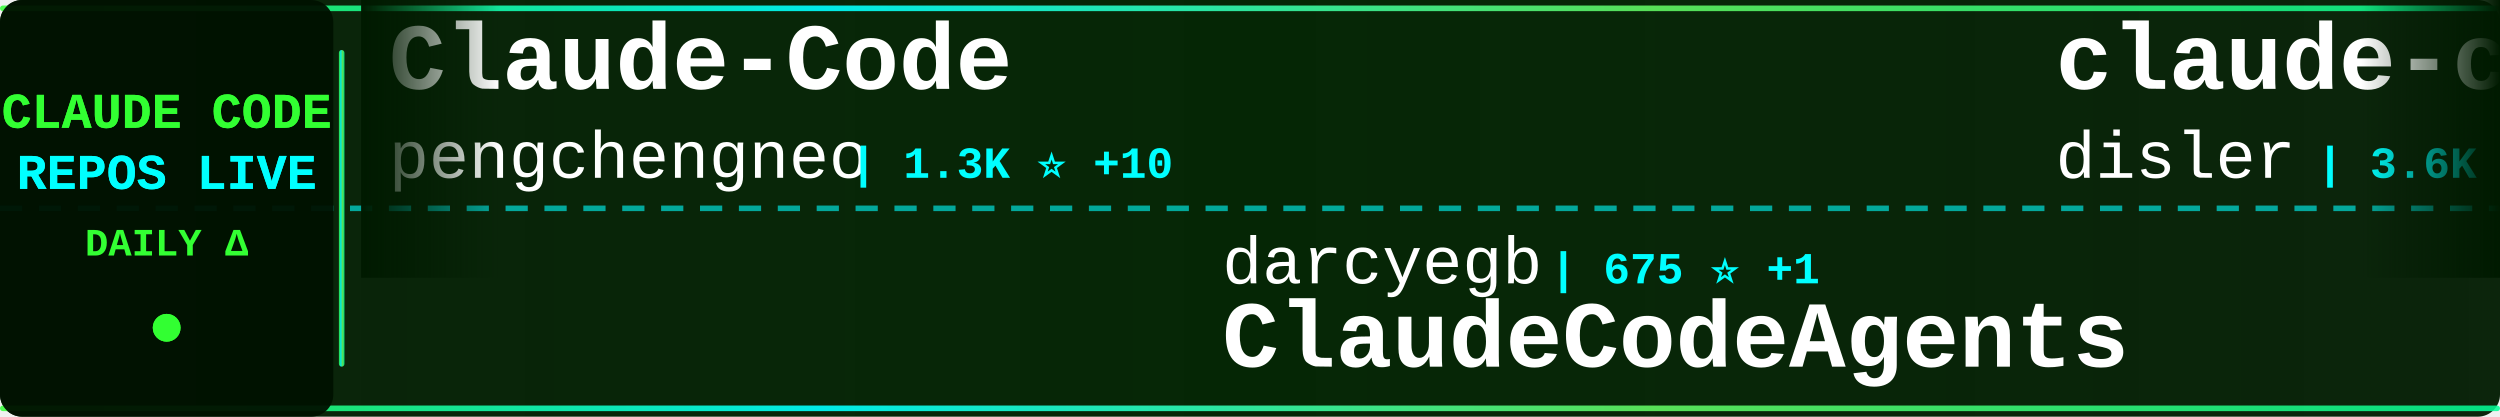
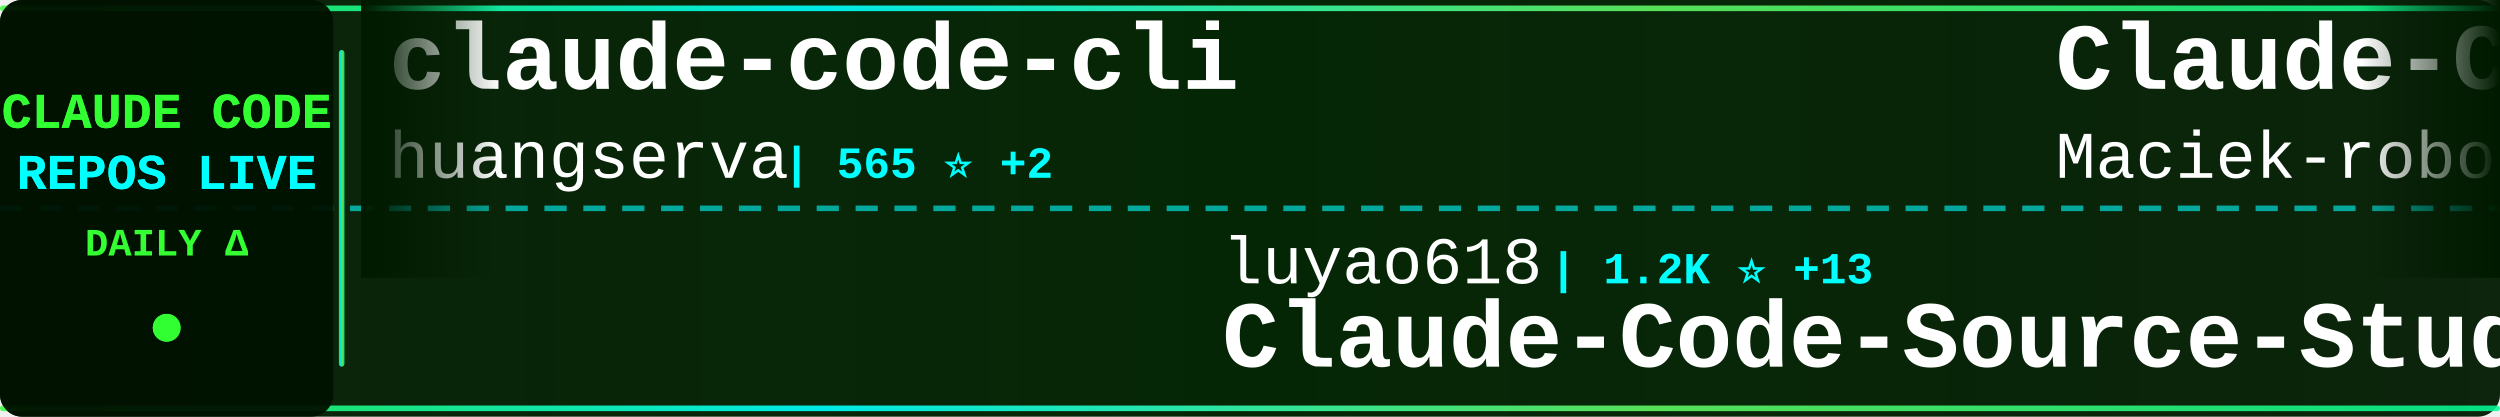
<svg xmlns="http://www.w3.org/2000/svg" width="900" height="150">
  <defs>
    <linearGradient id="tickerBg" x1="0%" y1="0%" x2="100%" y2="0%">
      <stop offset="0%" style="stop-color:#001a00;stop-opacity:0.95" />
      <stop offset="50%" style="stop-color:#002200;stop-opacity:0.98" />
      <stop offset="100%" style="stop-color:#001a00;stop-opacity:0.95" />
    </linearGradient>
    <linearGradient id="borderGrad" x1="0%" y1="0%" x2="100%" y2="0%">
      <stop offset="0%" style="stop-color:#33ff33;stop-opacity:0.85">
        <animate attributeName="stop-opacity" values="0.85;1;0.85" dur="2s" repeatCount="indefinite" />
      </stop>
      <stop offset="33%" style="stop-color:#00ffff;stop-opacity:0.9">
        <animate attributeName="stop-opacity" values="0.9;1;0.9" dur="2.2s" repeatCount="indefinite" />
      </stop>
      <stop offset="66%" style="stop-color:#66ff66;stop-opacity:0.85">
        <animate attributeName="stop-opacity" values="0.85;1;0.85" dur="1.8s" repeatCount="indefinite" />
      </stop>
      <stop offset="100%" style="stop-color:#00ff99;stop-opacity:0.85">
        <animate attributeName="stop-opacity" values="0.85;1;0.85" dur="2s" repeatCount="indefinite" />
      </stop>
    </linearGradient>
    <filter id="textGlow">
      <feGaussianBlur stdDeviation="0.1" result="coloredBlur" />
      <feMerge>
        <feMergeNode in="coloredBlur" />
        <feMergeNode in="SourceGraphic" />
      </feMerge>
    </filter>
    <filter id="metricGlow">
      <feGaussianBlur stdDeviation="0.2" result="coloredBlur" />
      <feMerge>
        <feMergeNode in="coloredBlur" />
        <feMergeNode in="SourceGraphic" />
      </feMerge>
    </filter>
    <linearGradient id="leftFade" x1="0%" y1="0%" x2="100%" y2="0%">
      <stop offset="0%" style="stop-color:#001a00;stop-opacity:1" />
      <stop offset="100%" style="stop-color:#001a00;stop-opacity:0" />
    </linearGradient>
    <linearGradient id="rightFade" x1="0%" y1="0%" x2="100%" y2="0%">
      <stop offset="0%" style="stop-color:#001a00;stop-opacity:0" />
      <stop offset="100%" style="stop-color:#001a00;stop-opacity:1" />
    </linearGradient>
  </defs>
  <rect width="900" height="150" fill="url(#tickerBg)" rx="8" />
  <rect x="0" y="2" width="900" height="2" fill="url(#borderGrad)" rx="1" />
  <rect x="0" y="146" width="900" height="2" fill="url(#borderGrad)" rx="1" />
  <line x1="0" y1="75" x2="900" y2="75" stroke="#00ffff" stroke-width="2" stroke-dasharray="8 6" opacity="0.6" />
  <rect x="0" y="0" width="120" height="150" fill="#001100" opacity="0.95" rx="8" />
  <text x="60" y="46" font-family="'Courier New', monospace" font-size="18" font-weight="bold" fill="#33ff33" text-anchor="middle" filter="url(#textGlow)">
    CLAUDE CODE
  </text>
  <text x="60" y="68" font-family="'Courier New', monospace" font-size="18" font-weight="bold" fill="#00ffff" text-anchor="middle" filter="url(#textGlow)">
    REPOS LIVE
  </text>
  <text x="60" y="92" font-family="'Courier New', monospace" font-size="14" font-weight="bold" fill="#33ff33" text-anchor="middle">
    DAILY Δ
  </text>
  <circle cx="60" cy="118" r="5" fill="#33ff33" filter="url(#metricGlow)">
    <animate attributeName="r" values="4;6;4" dur="1.5s" repeatCount="indefinite" />
    <animate attributeName="opacity" values="0.6;1;0.6" dur="1.5s" repeatCount="indefinite" />
  </circle>
  <rect x="122" y="18" width="2" height="114" fill="url(#borderGrad)" rx="1" />
  <clipPath id="tickerClip">
    <rect x="130" y="0" width="770" height="150" />
  </clipPath>
  <g clip-path="url(#tickerClip)">
    <g id="tickerItems">
      <animateTransform attributeName="transform" attributeType="XML" type="translate" from="0 0" to="-3000 0" dur="54s" repeatCount="indefinite" />
      <g transform="translate(0, 0)">
-         <text x="140" y="32" font-family="'Courier New', monospace" font-size="34" font-weight="bold" fill="#ffffff">Claude-Code</text>
-         <text x="140" y="64" font-family="'Courier New', monospace" font-size="24" font-weight="normal" fill="#ffffff" opacity="1.0">pengchengneo</text>
-         <text x="306" y="64" font-family="'Courier New', monospace" font-size="16" font-weight="bold" fill="#00ffff"> | 1.3K ⭐ +10</text>
+         <text x="140" y="32" font-family="'Courier New', monospace" font-size="34" font-weight="bold" fill="#ffffff">claude-code-cli</text>
+         <text x="140" y="64" font-family="'Courier New', monospace" font-size="24" font-weight="normal" fill="#ffffff" opacity="1.0">huangserva</text>
+         <text x="282" y="64" font-family="'Courier New', monospace" font-size="16" font-weight="bold" fill="#00ffff"> | 565 ⭐ +2</text>
      </g>
      <g transform="translate(300, 0)">
-         <text x="140" y="102" font-family="'Courier New', monospace" font-size="24" font-weight="normal" fill="#ffffff" opacity="1.0">darcyegb</text>
-         <text x="258" y="102" font-family="'Courier New', monospace" font-size="16" font-weight="bold" fill="#00ffff"> | 675 ⭐ +1</text>
-         <text x="140" y="132" font-family="'Courier New', monospace" font-size="34" font-weight="bold" fill="#ffffff">ClaudeCodeAgents</text>
+         <text x="140" y="102" font-family="'Courier New', monospace" font-size="24" font-weight="normal" fill="#ffffff" opacity="1.0">luyao618</text>
+         <text x="258" y="102" font-family="'Courier New', monospace" font-size="16" font-weight="bold" fill="#00ffff"> | 1.2K ⭐ +13</text>
+         <text x="140" y="132" font-family="'Courier New', monospace" font-size="34" font-weight="bold" fill="#ffffff">Claude-Code-Source-Study</text>
      </g>
      <g transform="translate(600, 0)">
-         <text x="140" y="32" font-family="'Courier New', monospace" font-size="34" font-weight="bold" fill="#ffffff">claude-code-hooks-master...</text>
-         <text x="140" y="64" font-family="'Courier New', monospace" font-size="24" font-weight="normal" fill="#ffffff" opacity="1.0">disler</text>
-         <text x="234" y="64" font-family="'Courier New', monospace" font-size="16" font-weight="bold" fill="#00ffff"> | 3.6K ⭐ +10</text>
+         <text x="140" y="32" font-family="'Courier New', monospace" font-size="34" font-weight="bold" fill="#ffffff">Claude-Code-Usage-Monito...</text>
+         <text x="140" y="64" font-family="'Courier New', monospace" font-size="24" font-weight="normal" fill="#ffffff" opacity="1.0">Maciek-roboblog</text>
+         <text x="342" y="64" font-family="'Courier New', monospace" font-size="16" font-weight="bold" fill="#00ffff"> | 7.8K ⭐ +11</text>
      </g>
      <g transform="translate(900, 0)">
-         <text x="140" y="102" font-family="'Courier New', monospace" font-size="24" font-weight="normal" fill="#ffffff" opacity="1.0">lintsinghua</text>
-         <text x="294" y="102" font-family="'Courier New', monospace" font-size="16" font-weight="bold" fill="#00ffff"> | 3.0K ⭐ +24</text>
-         <text x="140" y="132" font-family="'Courier New', monospace" font-size="34" font-weight="bold" fill="#ffffff">claude-code-book</text>
+         <text x="140" y="102" font-family="'Courier New', monospace" font-size="24" font-weight="normal" fill="#ffffff" opacity="1.0">Pimzino</text>
+         <text x="246" y="102" font-family="'Courier New', monospace" font-size="16" font-weight="bold" fill="#00ffff"> | 3.7K ⭐ +2</text>
+         <text x="140" y="132" font-family="'Courier New', monospace" font-size="34" font-weight="bold" fill="#ffffff">claude-code-spec-workflo...</text>
      </g>
      <g transform="translate(1200, 0)">
-         <text x="140" y="32" font-family="'Courier New', monospace" font-size="34" font-weight="bold" fill="#ffffff">Claude-code</text>
-         <text x="140" y="64" font-family="'Courier New', monospace" font-size="24" font-weight="normal" fill="#ffffff" opacity="1.0">fazxes</text>
-         <text x="234" y="64" font-family="'Courier New', monospace" font-size="16" font-weight="bold" fill="#00ffff"> | 211 ⭐</text>
+         <text x="140" y="32" font-family="'Courier New', monospace" font-size="34" font-weight="bold" fill="#ffffff">happy</text>
+         <text x="140" y="64" font-family="'Courier New', monospace" font-size="24" font-weight="normal" fill="#ffffff" opacity="1.0">slopus</text>
+         <text x="234" y="64" font-family="'Courier New', monospace" font-size="16" font-weight="bold" fill="#00ffff"> | 19.3K ⭐ +82</text>
      </g>
      <g transform="translate(1500, 0)">
-         <text x="140" y="102" font-family="'Courier New', monospace" font-size="24" font-weight="normal" fill="#ffffff" opacity="1.0">carlvellotti</text>
-         <text x="306" y="102" font-family="'Courier New', monospace" font-size="16" font-weight="bold" fill="#00ffff"> | 1.9K ⭐ +2</text>
-         <text x="140" y="132" font-family="'Courier New', monospace" font-size="34" font-weight="bold" fill="#ffffff">claude-code-pm-course</text>
+         <text x="140" y="102" font-family="'Courier New', monospace" font-size="24" font-weight="normal" fill="#ffffff" opacity="1.0">chauncygu</text>
+         <text x="270" y="102" font-family="'Courier New', monospace" font-size="16" font-weight="bold" fill="#00ffff"> | 2.3K ⭐ +20</text>
+         <text x="140" y="132" font-family="'Courier New', monospace" font-size="34" font-weight="bold" fill="#ffffff">collection-claude-code-s...</text>
      </g>
      <g transform="translate(1800, 0)">
-         <text x="140" y="32" font-family="'Courier New', monospace" font-size="34" font-weight="bold" fill="#ffffff">ClaudeCode</text>
-         <text x="140" y="64" font-family="'Courier New', monospace" font-size="24" font-weight="normal" fill="#ffffff" opacity="1.0">guanshan</text>
-         <text x="258" y="64" font-family="'Courier New', monospace" font-size="16" font-weight="bold" fill="#00ffff"> | 56 ⭐</text>
+         <text x="140" y="32" font-family="'Courier New', monospace" font-size="34" font-weight="bold" fill="#ffffff">claude-code-infrastructu...</text>
+         <text x="140" y="64" font-family="'Courier New', monospace" font-size="24" font-weight="normal" fill="#ffffff" opacity="1.0">diet103</text>
+         <text x="246" y="64" font-family="'Courier New', monospace" font-size="16" font-weight="bold" fill="#00ffff"> | 9.6K ⭐ +9</text>
      </g>
      <g transform="translate(2100, 0)">
-         <text x="140" y="102" font-family="'Courier New', monospace" font-size="24" font-weight="normal" fill="#ffffff" opacity="1.0">Yeachan-Heo</text>
-         <text x="294" y="102" font-family="'Courier New', monospace" font-size="16" font-weight="bold" fill="#00ffff"> | 31.5K ⭐ +184</text>
-         <text x="140" y="132" font-family="'Courier New', monospace" font-size="34" font-weight="bold" fill="#ffffff">oh-my-claudecode</text>
+         <text x="140" y="102" font-family="'Courier New', monospace" font-size="24" font-weight="normal" fill="#ffffff" opacity="1.0">wshobson</text>
+         <text x="258" y="102" font-family="'Courier New', monospace" font-size="16" font-weight="bold" fill="#00ffff"> | 34.4K ⭐ +75</text>
+         <text x="140" y="132" font-family="'Courier New', monospace" font-size="34" font-weight="bold" fill="#ffffff">agents</text>
      </g>
      <g transform="translate(2400, 0)">
-         <text x="140" y="32" font-family="'Courier New', monospace" font-size="34" font-weight="bold" fill="#ffffff">claude-code-sourcemap</text>
-         <text x="140" y="64" font-family="'Courier New', monospace" font-size="24" font-weight="normal" fill="#ffffff" opacity="1.0">ChinaSiro</text>
-         <text x="270" y="64" font-family="'Courier New', monospace" font-size="16" font-weight="bold" fill="#00ffff"> | 9.0K ⭐ +12</text>
+         <text x="140" y="32" font-family="'Courier New', monospace" font-size="34" font-weight="bold" fill="#ffffff">claude-code-templates</text>
+         <text x="140" y="64" font-family="'Courier New', monospace" font-size="24" font-weight="normal" fill="#ffffff" opacity="1.0">davila7</text>
+         <text x="246" y="64" font-family="'Courier New', monospace" font-size="16" font-weight="bold" fill="#00ffff"> | 25.6K ⭐ +152</text>
      </g>
      <g transform="translate(2700, 0)">
-         <text x="140" y="102" font-family="'Courier New', monospace" font-size="24" font-weight="normal" fill="#ffffff" opacity="1.0">liuup</text>
-         <text x="222" y="102" font-family="'Courier New', monospace" font-size="16" font-weight="bold" fill="#00ffff"> | 2.0K ⭐ +34</text>
-         <text x="140" y="132" font-family="'Courier New', monospace" font-size="34" font-weight="bold" fill="#ffffff">claude-code-analysis</text>
+         <text x="140" y="102" font-family="'Courier New', monospace" font-size="24" font-weight="normal" fill="#ffffff" opacity="1.0">garrytan</text>
+         <text x="258" y="102" font-family="'Courier New', monospace" font-size="16" font-weight="bold" fill="#00ffff"> | 84.8K ⭐ +1.2K</text>
+         <text x="140" y="132" font-family="'Courier New', monospace" font-size="34" font-weight="bold" fill="#ffffff">gstack</text>
      </g>
      <g transform="translate(3000, 0)">
-         <text x="140" y="32" font-family="'Courier New', monospace" font-size="34" font-weight="bold" fill="#ffffff">Claude-Code</text>
-         <text x="140" y="64" font-family="'Courier New', monospace" font-size="24" font-weight="normal" fill="#ffffff" opacity="1.0">pengchengneo</text>
-         <text x="306" y="64" font-family="'Courier New', monospace" font-size="16" font-weight="bold" fill="#00ffff"> | 1.3K ⭐ +10</text>
+         <text x="140" y="32" font-family="'Courier New', monospace" font-size="34" font-weight="bold" fill="#ffffff">claude-code-cli</text>
+         <text x="140" y="64" font-family="'Courier New', monospace" font-size="24" font-weight="normal" fill="#ffffff" opacity="1.0">huangserva</text>
+         <text x="282" y="64" font-family="'Courier New', monospace" font-size="16" font-weight="bold" fill="#00ffff"> | 565 ⭐ +2</text>
      </g>
      <g transform="translate(3300, 0)">
-         <text x="140" y="102" font-family="'Courier New', monospace" font-size="24" font-weight="normal" fill="#ffffff" opacity="1.0">darcyegb</text>
-         <text x="258" y="102" font-family="'Courier New', monospace" font-size="16" font-weight="bold" fill="#00ffff"> | 675 ⭐ +1</text>
-         <text x="140" y="132" font-family="'Courier New', monospace" font-size="34" font-weight="bold" fill="#ffffff">ClaudeCodeAgents</text>
+         <text x="140" y="102" font-family="'Courier New', monospace" font-size="24" font-weight="normal" fill="#ffffff" opacity="1.0">luyao618</text>
+         <text x="258" y="102" font-family="'Courier New', monospace" font-size="16" font-weight="bold" fill="#00ffff"> | 1.2K ⭐ +13</text>
+         <text x="140" y="132" font-family="'Courier New', monospace" font-size="34" font-weight="bold" fill="#ffffff">Claude-Code-Source-Study</text>
      </g>
      <g transform="translate(3600, 0)">
-         <text x="140" y="32" font-family="'Courier New', monospace" font-size="34" font-weight="bold" fill="#ffffff">claude-code-hooks-master...</text>
-         <text x="140" y="64" font-family="'Courier New', monospace" font-size="24" font-weight="normal" fill="#ffffff" opacity="1.0">disler</text>
-         <text x="234" y="64" font-family="'Courier New', monospace" font-size="16" font-weight="bold" fill="#00ffff"> | 3.6K ⭐ +10</text>
+         <text x="140" y="32" font-family="'Courier New', monospace" font-size="34" font-weight="bold" fill="#ffffff">Claude-Code-Usage-Monito...</text>
+         <text x="140" y="64" font-family="'Courier New', monospace" font-size="24" font-weight="normal" fill="#ffffff" opacity="1.0">Maciek-roboblog</text>
+         <text x="342" y="64" font-family="'Courier New', monospace" font-size="16" font-weight="bold" fill="#00ffff"> | 7.8K ⭐ +11</text>
      </g>
      <g transform="translate(3900, 0)">
-         <text x="140" y="102" font-family="'Courier New', monospace" font-size="24" font-weight="normal" fill="#ffffff" opacity="1.0">lintsinghua</text>
-         <text x="294" y="102" font-family="'Courier New', monospace" font-size="16" font-weight="bold" fill="#00ffff"> | 3.0K ⭐ +24</text>
-         <text x="140" y="132" font-family="'Courier New', monospace" font-size="34" font-weight="bold" fill="#ffffff">claude-code-book</text>
+         <text x="140" y="102" font-family="'Courier New', monospace" font-size="24" font-weight="normal" fill="#ffffff" opacity="1.0">Pimzino</text>
+         <text x="246" y="102" font-family="'Courier New', monospace" font-size="16" font-weight="bold" fill="#00ffff"> | 3.7K ⭐ +2</text>
+         <text x="140" y="132" font-family="'Courier New', monospace" font-size="34" font-weight="bold" fill="#ffffff">claude-code-spec-workflo...</text>
      </g>
    </g>
  </g>
  <rect x="130" y="0" width="50" height="100" fill="url(#leftFade)" />
  <rect x="850" y="0" width="50" height="100" fill="url(#rightFade)" />
</svg>
